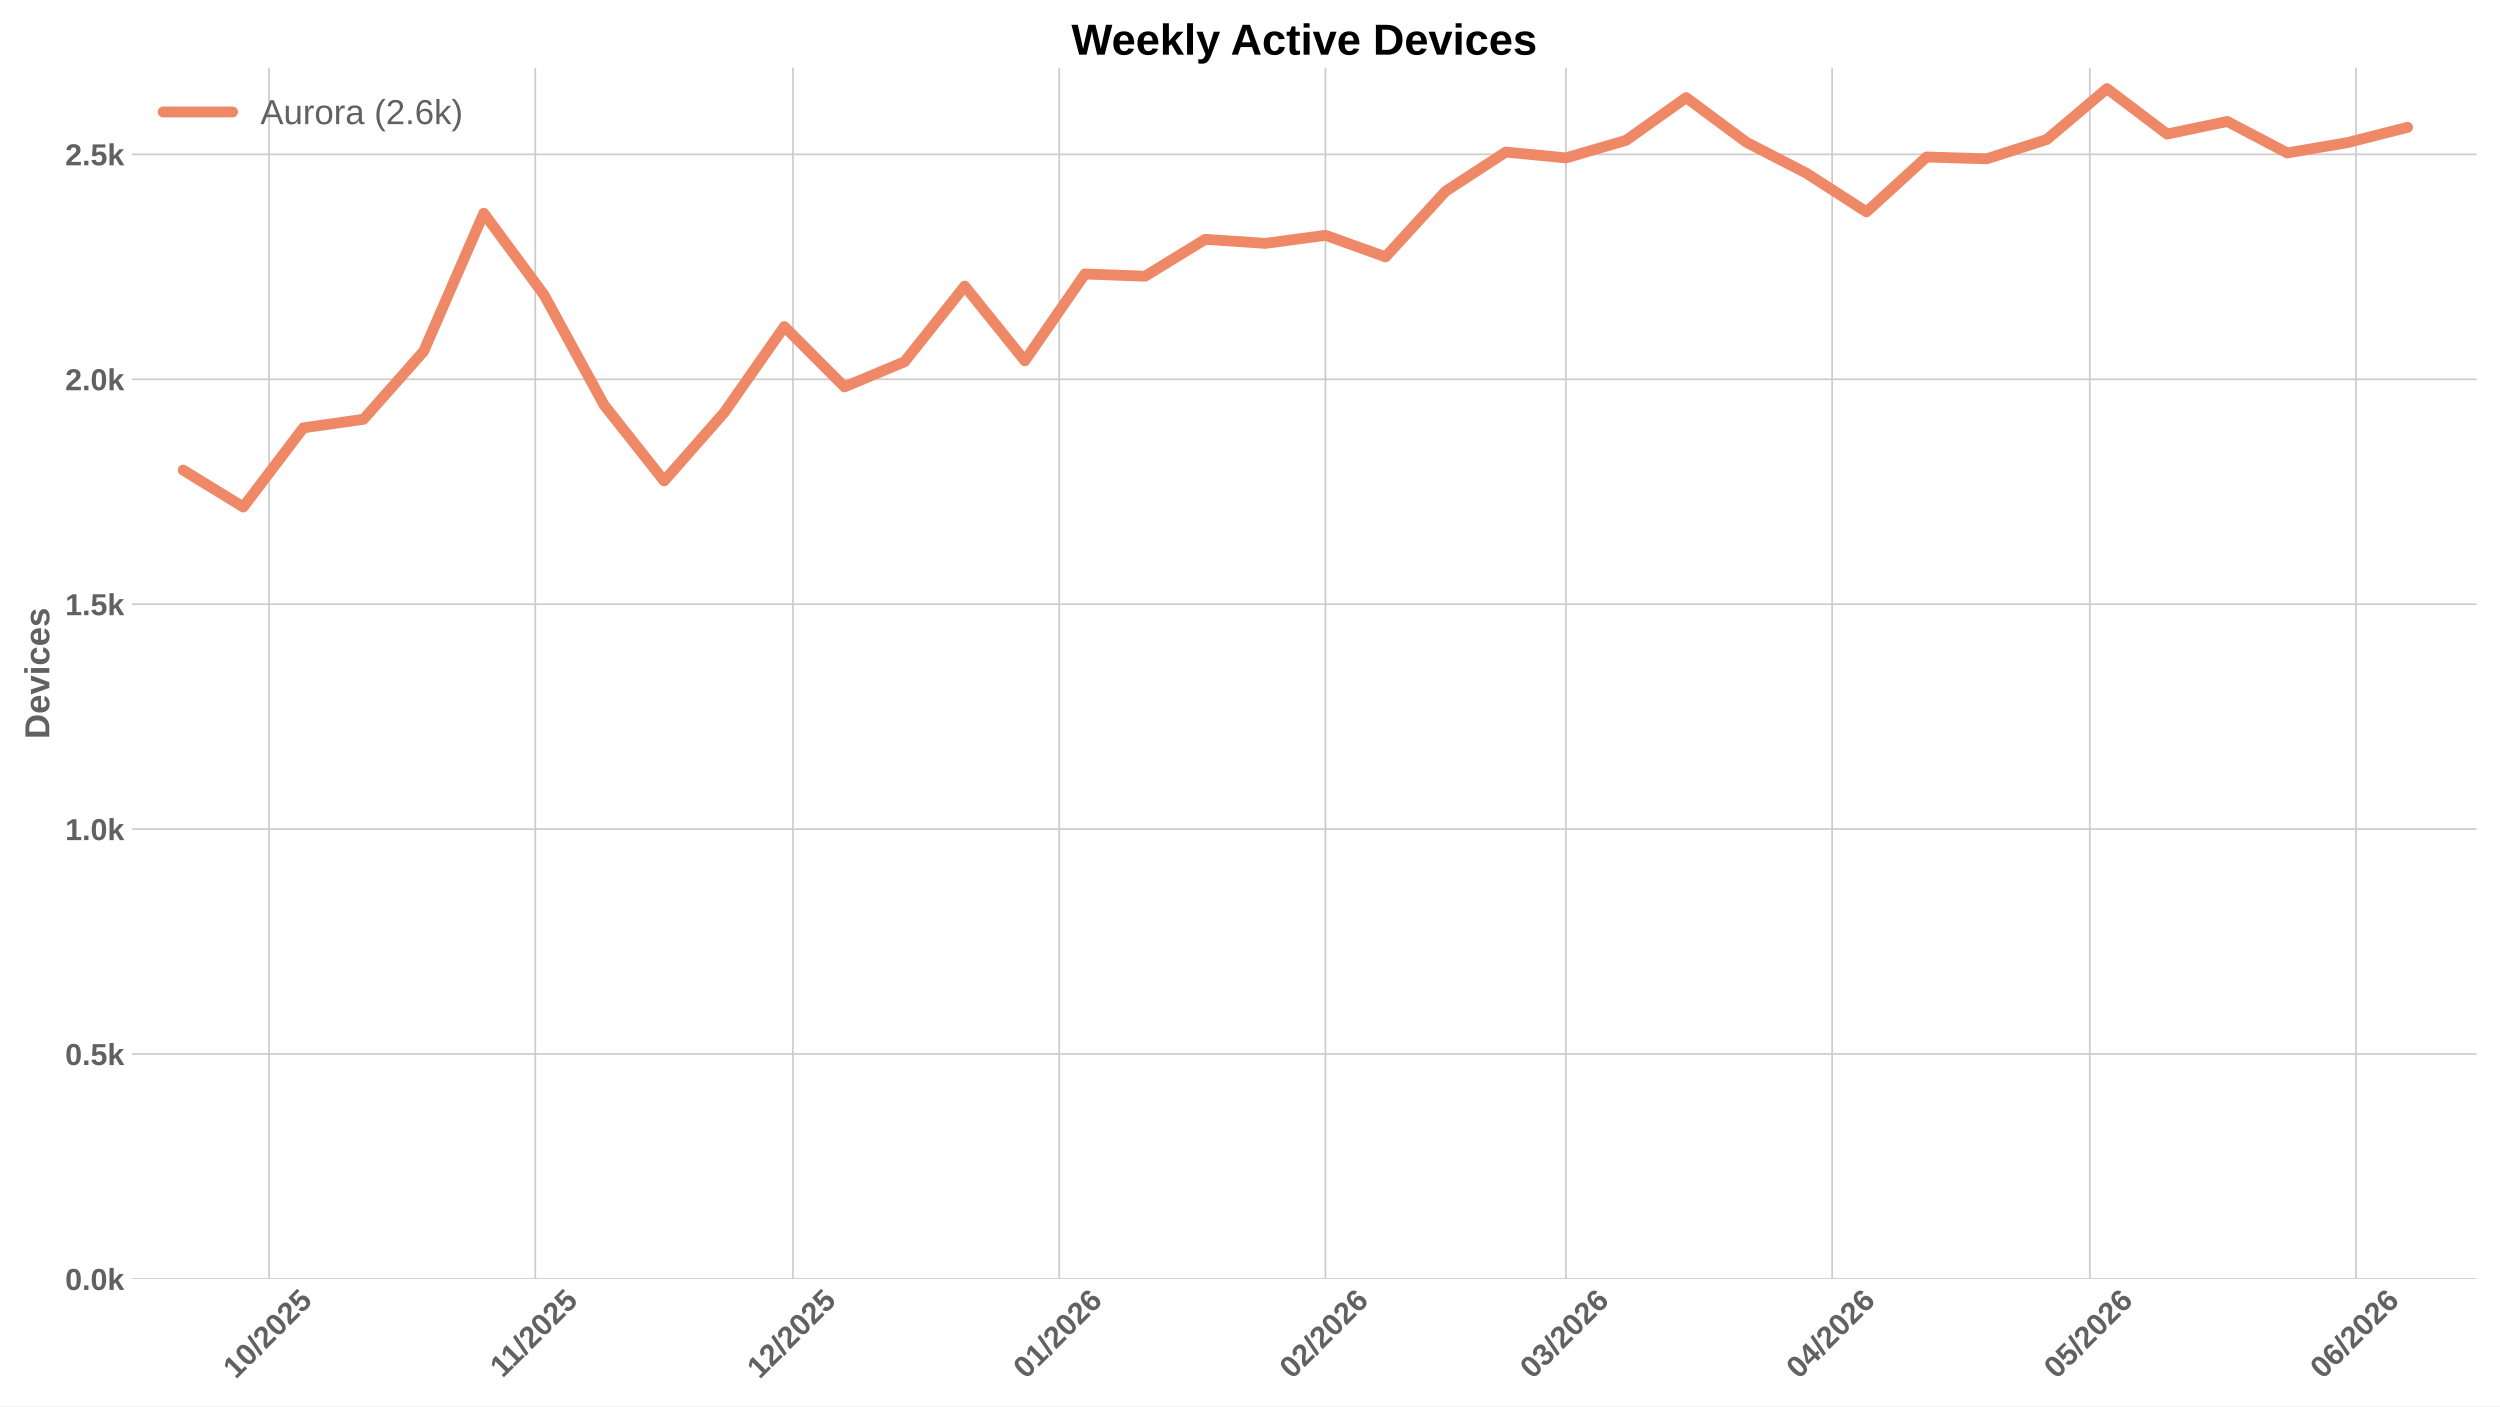
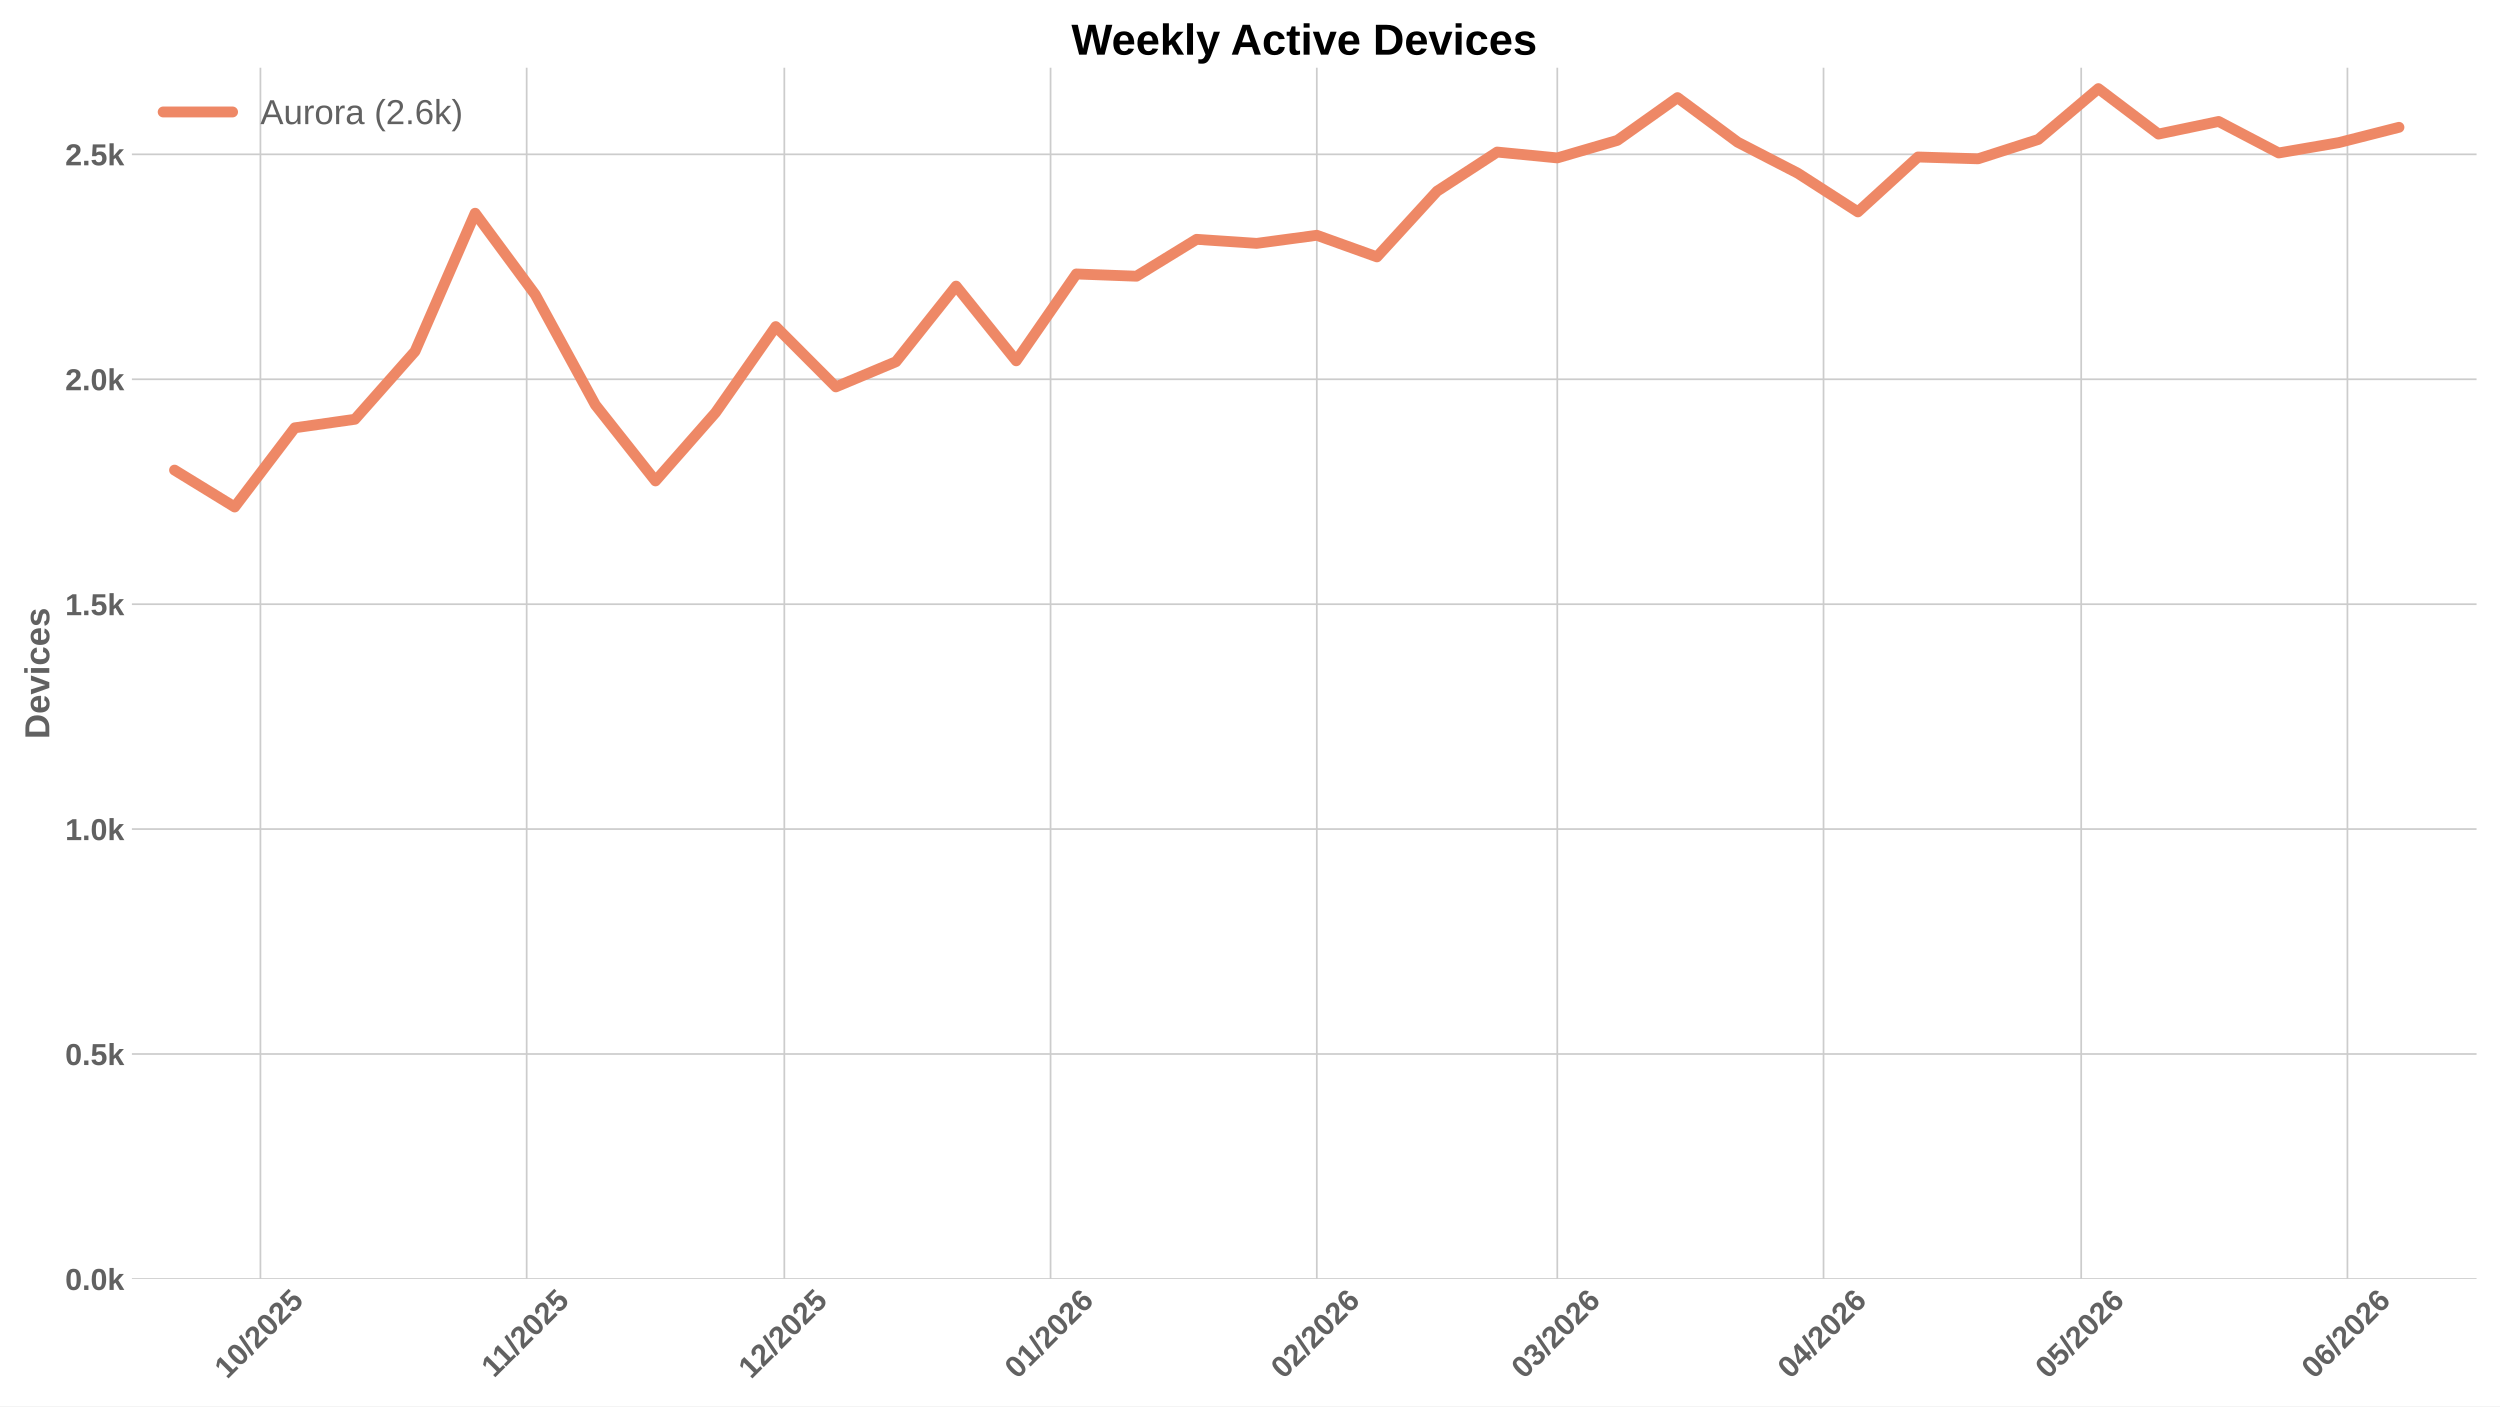
<svg xmlns="http://www.w3.org/2000/svg" xmlns:xlink="http://www.w3.org/1999/xlink" width="1152pt" height="648pt" viewBox="0 0 1152 648" version="1.1">
  <defs>
    <style type="text/css">*{stroke-linejoin: round; stroke-linecap: butt}</style>
  </defs>
  <g id="figure_1">
    <g id="patch_1">
      <path d="M 0 648  L 1152 648  L 1152 0  L 0 0  z " style="fill: #ffffff" />
    </g>
    <g id="axes_1">
      <g id="patch_2">
        <path d="M 60.78 589.343  L 1141.2 589.343  L 1141.2 31.2  L 60.78 31.2  z " style="fill: #ffffff" />
      </g>
      <g id="matplotlib.axis_1">
        <g id="xtick_1">
          <g id="line2d_1">
-             <path d="M 123.974 589.343  L 123.974 31.2  " clip-path="url(#pc2541d8f6d)" style="fill: none; stroke: #cccccc; stroke-width: 0.8; stroke-linecap: round" />
+             <path d="M 120.003 589.343  L 120.003 31.2  " clip-path="url(#p805e1fa933)" style="fill: none; stroke: #cccccc; stroke-width: 0.8; stroke-linecap: round" />
          </g>
          <g id="line2d_2" />
          <g id="text_1">
-             <g style="fill: #616161" transform="translate(108.644 635.7977) rotate(-45) scale(0.14 -0.14)">
+             <g style="fill: #616161" transform="translate(104.6723 635.7977) rotate(-45) scale(0.14 -0.14)">
              <defs>
                <path id="LiberationSans-Bold-31" d="M 403 0  L 403 653  L 1494 653  L 1494 3656  L 438 2997  L 438 3688  L 1541 4403  L 2372 4403  L 2372 653  L 3381 653  L 3381 0  L 403 0  z " transform="scale(0.015625)" />
                <path id="LiberationSans-Bold-30" d="M 3297 2203  Q 3297 1088 2914 512  Q 2531 -63 1766 -63  Q 253 -63 253 2203  Q 253 2994 418 3494  Q 584 3994 915 4231  Q 1247 4469 1791 4469  Q 2572 4469 2934 3903  Q 3297 3338 3297 2203  z M 2416 2203  Q 2416 2813 2356 3150  Q 2297 3488 2165 3634  Q 2034 3781 1784 3781  Q 1519 3781 1383 3632  Q 1247 3484 1189 3148  Q 1131 2813 1131 2203  Q 1131 1600 1192 1261  Q 1253 922 1386 775  Q 1519 628 1772 628  Q 2022 628 2158 783  Q 2294 938 2355 1278  Q 2416 1619 2416 2203  z " transform="scale(0.015625)" />
                <path id="LiberationSans-Bold-2f" d="M 63 -128  L 972 4638  L 1716 4638  L 822 -128  L 63 -128  z " transform="scale(0.015625)" />
                <path id="LiberationSans-Bold-32" d="M 222 0  L 222 609  Q 394 988 711 1347  Q 1028 1706 1509 2097  Q 1972 2472 2158 2715  Q 2344 2959 2344 3194  Q 2344 3769 1766 3769  Q 1484 3769 1336 3617  Q 1188 3466 1144 3163  L 259 3213  Q 334 3825 717 4147  Q 1100 4469 1759 4469  Q 2472 4469 2853 4144  Q 3234 3819 3234 3231  Q 3234 2922 3112 2672  Q 2991 2422 2800 2211  Q 2609 2000 2376 1815  Q 2144 1631 1925 1456  Q 1706 1281 1526 1103  Q 1347 925 1259 722  L 3303 722  L 3303 0  L 222 0  z " transform="scale(0.015625)" />
                <path id="LiberationSans-Bold-35" d="M 3381 1466  Q 3381 766 2945 351  Q 2509 -63 1750 -63  Q 1088 -63 689 235  Q 291 534 197 1100  L 1075 1172  Q 1144 891 1319 762  Q 1494 634 1759 634  Q 2088 634 2283 843  Q 2478 1053 2478 1447  Q 2478 1794 2293 2001  Q 2109 2209 1778 2209  Q 1413 2209 1181 1925  L 325 1925  L 478 4403  L 3125 4403  L 3125 3750  L 1275 3750  L 1203 2638  Q 1522 2919 2000 2919  Q 2628 2919 3004 2528  Q 3381 2138 3381 1466  z " transform="scale(0.015625)" />
              </defs>
              <use xlink:href="#LiberationSans-Bold-31" />
              <use xlink:href="#LiberationSans-Bold-30" transform="translate(55.61523 0)" />
              <use xlink:href="#LiberationSans-Bold-2f" transform="translate(111.2305 0)" />
              <use xlink:href="#LiberationSans-Bold-32" transform="translate(139.0137 0)" />
              <use xlink:href="#LiberationSans-Bold-30" transform="translate(194.6289 0)" />
              <use xlink:href="#LiberationSans-Bold-32" transform="translate(250.2441 0)" />
              <use xlink:href="#LiberationSans-Bold-35" transform="translate(305.8594 0)" />
            </g>
          </g>
        </g>
        <g id="xtick_2">
          <g id="line2d_3">
-             <path d="M 246.659 589.343  L 246.659 31.2  " clip-path="url(#pc2541d8f6d)" style="fill: none; stroke: #cccccc; stroke-width: 0.8; stroke-linecap: round" />
+             <path d="M 242.688 589.343  L 242.688 31.2  " clip-path="url(#p805e1fa933)" style="fill: none; stroke: #cccccc; stroke-width: 0.8; stroke-linecap: round" />
          </g>
          <g id="line2d_4" />
          <g id="text_2">
-             <g style="fill: #616161" transform="translate(231.6013 635.2532) rotate(-45) scale(0.14 -0.14)">
+             <g style="fill: #616161" transform="translate(227.6296 635.2532) rotate(-45) scale(0.14 -0.14)">
              <use xlink:href="#LiberationSans-Bold-31" />
              <use xlink:href="#LiberationSans-Bold-31" transform="translate(50.11523 0)" />
              <use xlink:href="#LiberationSans-Bold-2f" transform="translate(105.7305 0)" />
              <use xlink:href="#LiberationSans-Bold-32" transform="translate(133.5137 0)" />
              <use xlink:href="#LiberationSans-Bold-30" transform="translate(189.1289 0)" />
              <use xlink:href="#LiberationSans-Bold-32" transform="translate(244.7441 0)" />
              <use xlink:href="#LiberationSans-Bold-35" transform="translate(300.3594 0)" />
            </g>
          </g>
        </g>
        <g id="xtick_3">
          <g id="line2d_5">
-             <path d="M 365.387 589.343  L 365.387 31.2  " clip-path="url(#pc2541d8f6d)" style="fill: none; stroke: #cccccc; stroke-width: 0.8; stroke-linecap: round" />
+             <path d="M 361.415 589.343  L 361.415 31.2  " clip-path="url(#p805e1fa933)" style="fill: none; stroke: #cccccc; stroke-width: 0.8; stroke-linecap: round" />
          </g>
          <g id="line2d_6" />
          <g id="text_3">
-             <g style="fill: #616161" transform="translate(350.0565 635.7977) rotate(-45) scale(0.14 -0.14)">
+             <g style="fill: #616161" transform="translate(346.0848 635.7977) rotate(-45) scale(0.14 -0.14)">
              <use xlink:href="#LiberationSans-Bold-31" />
              <use xlink:href="#LiberationSans-Bold-32" transform="translate(55.61523 0)" />
              <use xlink:href="#LiberationSans-Bold-2f" transform="translate(111.2305 0)" />
              <use xlink:href="#LiberationSans-Bold-32" transform="translate(139.0137 0)" />
              <use xlink:href="#LiberationSans-Bold-30" transform="translate(194.6289 0)" />
              <use xlink:href="#LiberationSans-Bold-32" transform="translate(250.2441 0)" />
              <use xlink:href="#LiberationSans-Bold-35" transform="translate(305.8594 0)" />
            </g>
          </g>
        </g>
        <g id="xtick_4">
          <g id="line2d_7">
-             <path d="M 488.072 589.343  L 488.072 31.2  " clip-path="url(#pc2541d8f6d)" style="fill: none; stroke: #cccccc; stroke-width: 0.8; stroke-linecap: round" />
+             <path d="M 484.1 589.343  L 484.1 31.2  " clip-path="url(#p805e1fa933)" style="fill: none; stroke: #cccccc; stroke-width: 0.8; stroke-linecap: round" />
          </g>
          <g id="line2d_8" />
          <g id="text_4">
-             <g style="fill: #616161" transform="translate(472.7416 635.7977) rotate(-45) scale(0.14 -0.14)">
+             <g style="fill: #616161" transform="translate(468.7699 635.7977) rotate(-45) scale(0.14 -0.14)">
              <defs>
                <path id="LiberationSans-Bold-36" d="M 3328 1441  Q 3328 738 2934 337  Q 2541 -63 1847 -63  Q 1069 -63 651 482  Q 234 1028 234 2100  Q 234 3278 657 3873  Q 1081 4469 1869 4469  Q 2428 4469 2751 4222  Q 3075 3975 3209 3456  L 2381 3341  Q 2263 3775 1850 3775  Q 1497 3775 1295 3422  Q 1094 3069 1094 2350  Q 1234 2584 1484 2709  Q 1734 2834 2050 2834  Q 2641 2834 2984 2459  Q 3328 2084 3328 1441  z M 2447 1416  Q 2447 1791 2273 1989  Q 2100 2188 1797 2188  Q 1506 2188 1331 2002  Q 1156 1816 1156 1509  Q 1156 1125 1339 873  Q 1522 622 1819 622  Q 2116 622 2281 833  Q 2447 1044 2447 1416  z " transform="scale(0.015625)" />
              </defs>
              <use xlink:href="#LiberationSans-Bold-30" />
              <use xlink:href="#LiberationSans-Bold-31" transform="translate(55.61523 0)" />
              <use xlink:href="#LiberationSans-Bold-2f" transform="translate(111.2305 0)" />
              <use xlink:href="#LiberationSans-Bold-32" transform="translate(139.0137 0)" />
              <use xlink:href="#LiberationSans-Bold-30" transform="translate(194.6289 0)" />
              <use xlink:href="#LiberationSans-Bold-32" transform="translate(250.2441 0)" />
              <use xlink:href="#LiberationSans-Bold-36" transform="translate(305.8594 0)" />
            </g>
          </g>
        </g>
        <g id="xtick_5">
          <g id="line2d_9">
-             <path d="M 610.757 589.343  L 610.757 31.2  " clip-path="url(#pc2541d8f6d)" style="fill: none; stroke: #cccccc; stroke-width: 0.8; stroke-linecap: round" />
+             <path d="M 606.785 589.343  L 606.785 31.2  " clip-path="url(#p805e1fa933)" style="fill: none; stroke: #cccccc; stroke-width: 0.8; stroke-linecap: round" />
          </g>
          <g id="line2d_10" />
          <g id="text_5">
-             <g style="fill: #616161" transform="translate(595.4267 635.7977) rotate(-45) scale(0.14 -0.14)">
+             <g style="fill: #616161" transform="translate(591.455 635.7977) rotate(-45) scale(0.14 -0.14)">
              <use xlink:href="#LiberationSans-Bold-30" />
              <use xlink:href="#LiberationSans-Bold-32" transform="translate(55.61523 0)" />
              <use xlink:href="#LiberationSans-Bold-2f" transform="translate(111.2305 0)" />
              <use xlink:href="#LiberationSans-Bold-32" transform="translate(139.0137 0)" />
              <use xlink:href="#LiberationSans-Bold-30" transform="translate(194.6289 0)" />
              <use xlink:href="#LiberationSans-Bold-32" transform="translate(250.2441 0)" />
              <use xlink:href="#LiberationSans-Bold-36" transform="translate(305.8594 0)" />
            </g>
          </g>
        </g>
        <g id="xtick_6">
          <g id="line2d_11">
-             <path d="M 721.569 589.343  L 721.569 31.2  " clip-path="url(#pc2541d8f6d)" style="fill: none; stroke: #cccccc; stroke-width: 0.8; stroke-linecap: round" />
+             <path d="M 717.598 589.343  L 717.598 31.2  " clip-path="url(#p805e1fa933)" style="fill: none; stroke: #cccccc; stroke-width: 0.8; stroke-linecap: round" />
          </g>
          <g id="line2d_12" />
          <g id="text_6">
-             <g style="fill: #616161" transform="translate(706.239 635.7977) rotate(-45) scale(0.14 -0.14)">
+             <g style="fill: #616161" transform="translate(702.2673 635.7977) rotate(-45) scale(0.14 -0.14)">
              <defs>
                <path id="LiberationSans-Bold-33" d="M 3328 1222  Q 3328 603 2922 265  Q 2516 -72 1766 -72  Q 1056 -72 637 254  Q 219 581 147 1197  L 1041 1275  Q 1125 641 1763 641  Q 2078 641 2253 797  Q 2428 953 2428 1275  Q 2428 1569 2215 1725  Q 2003 1881 1584 1881  L 1278 1881  L 1278 2591  L 1566 2591  Q 1944 2591 2134 2745  Q 2325 2900 2325 3188  Q 2325 3459 2173 3614  Q 2022 3769 1731 3769  Q 1459 3769 1292 3619  Q 1125 3469 1100 3194  L 222 3256  Q 291 3825 694 4147  Q 1097 4469 1747 4469  Q 2438 4469 2827 4158  Q 3216 3847 3216 3297  Q 3216 2884 2973 2618  Q 2731 2353 2275 2266  L 2275 2253  Q 2781 2194 3054 1920  Q 3328 1647 3328 1222  z " transform="scale(0.015625)" />
              </defs>
              <use xlink:href="#LiberationSans-Bold-30" />
              <use xlink:href="#LiberationSans-Bold-33" transform="translate(55.61523 0)" />
              <use xlink:href="#LiberationSans-Bold-2f" transform="translate(111.2305 0)" />
              <use xlink:href="#LiberationSans-Bold-32" transform="translate(139.0137 0)" />
              <use xlink:href="#LiberationSans-Bold-30" transform="translate(194.6289 0)" />
              <use xlink:href="#LiberationSans-Bold-32" transform="translate(250.2441 0)" />
              <use xlink:href="#LiberationSans-Bold-36" transform="translate(305.8594 0)" />
            </g>
          </g>
        </g>
        <g id="xtick_7">
          <g id="line2d_13">
-             <path d="M 844.254 589.343  L 844.254 31.2  " clip-path="url(#pc2541d8f6d)" style="fill: none; stroke: #cccccc; stroke-width: 0.8; stroke-linecap: round" />
+             <path d="M 840.283 589.343  L 840.283 31.2  " clip-path="url(#p805e1fa933)" style="fill: none; stroke: #cccccc; stroke-width: 0.8; stroke-linecap: round" />
          </g>
          <g id="line2d_14" />
          <g id="text_7">
-             <g style="fill: #616161" transform="translate(828.924 635.7977) rotate(-45) scale(0.14 -0.14)">
+             <g style="fill: #616161" transform="translate(824.9523 635.7977) rotate(-45) scale(0.14 -0.14)">
              <defs>
                <path id="LiberationSans-Bold-34" d="M 2938 897  L 2938 0  L 2100 0  L 2100 897  L 97 897  L 97 1556  L 1956 4403  L 2938 4403  L 2938 1550  L 3525 1550  L 3525 897  L 2938 897  z M 2100 2991  Q 2100 3159 2111 3356  Q 2122 3553 2128 3609  Q 2047 3434 1834 3103  L 813 1550  L 2100 1550  L 2100 2991  z " transform="scale(0.015625)" />
              </defs>
              <use xlink:href="#LiberationSans-Bold-30" />
              <use xlink:href="#LiberationSans-Bold-34" transform="translate(55.61523 0)" />
              <use xlink:href="#LiberationSans-Bold-2f" transform="translate(111.2305 0)" />
              <use xlink:href="#LiberationSans-Bold-32" transform="translate(139.0137 0)" />
              <use xlink:href="#LiberationSans-Bold-30" transform="translate(194.6289 0)" />
              <use xlink:href="#LiberationSans-Bold-32" transform="translate(250.2441 0)" />
              <use xlink:href="#LiberationSans-Bold-36" transform="translate(305.8594 0)" />
            </g>
          </g>
        </g>
        <g id="xtick_8">
          <g id="line2d_15">
-             <path d="M 962.982 589.343  L 962.982 31.2  " clip-path="url(#pc2541d8f6d)" style="fill: none; stroke: #cccccc; stroke-width: 0.8; stroke-linecap: round" />
+             <path d="M 959.01 589.343  L 959.01 31.2  " clip-path="url(#p805e1fa933)" style="fill: none; stroke: #cccccc; stroke-width: 0.8; stroke-linecap: round" />
          </g>
          <g id="line2d_16" />
          <g id="text_8">
-             <g style="fill: #616161" transform="translate(947.6515 635.7977) rotate(-45) scale(0.14 -0.14)">
+             <g style="fill: #616161" transform="translate(943.6798 635.7977) rotate(-45) scale(0.14 -0.14)">
              <use xlink:href="#LiberationSans-Bold-30" />
              <use xlink:href="#LiberationSans-Bold-35" transform="translate(55.61523 0)" />
              <use xlink:href="#LiberationSans-Bold-2f" transform="translate(111.2305 0)" />
              <use xlink:href="#LiberationSans-Bold-32" transform="translate(139.0137 0)" />
              <use xlink:href="#LiberationSans-Bold-30" transform="translate(194.6289 0)" />
              <use xlink:href="#LiberationSans-Bold-32" transform="translate(250.2441 0)" />
              <use xlink:href="#LiberationSans-Bold-36" transform="translate(305.8594 0)" />
            </g>
          </g>
        </g>
        <g id="xtick_9">
          <g id="line2d_17">
-             <path d="M 1085.667 589.343  L 1085.667 31.2  " clip-path="url(#pc2541d8f6d)" style="fill: none; stroke: #cccccc; stroke-width: 0.8; stroke-linecap: round" />
+             <path d="M 1081.695 589.343  L 1081.695 31.2  " clip-path="url(#p805e1fa933)" style="fill: none; stroke: #cccccc; stroke-width: 0.8; stroke-linecap: round" />
          </g>
          <g id="line2d_18" />
          <g id="text_9">
-             <g style="fill: #616161" transform="translate(1070.337 635.7977) rotate(-45) scale(0.14 -0.14)">
+             <g style="fill: #616161" transform="translate(1066.365 635.7977) rotate(-45) scale(0.14 -0.14)">
              <use xlink:href="#LiberationSans-Bold-30" />
              <use xlink:href="#LiberationSans-Bold-36" transform="translate(55.61523 0)" />
              <use xlink:href="#LiberationSans-Bold-2f" transform="translate(111.2305 0)" />
              <use xlink:href="#LiberationSans-Bold-32" transform="translate(139.0137 0)" />
              <use xlink:href="#LiberationSans-Bold-30" transform="translate(194.6289 0)" />
              <use xlink:href="#LiberationSans-Bold-32" transform="translate(250.2441 0)" />
              <use xlink:href="#LiberationSans-Bold-36" transform="translate(305.8594 0)" />
            </g>
          </g>
        </g>
      </g>
      <g id="matplotlib.axis_2">
        <g id="ytick_1">
          <g id="line2d_19">
-             <path d="M 60.78 589.343  L 1141.2 589.343  " clip-path="url(#pc2541d8f6d)" style="fill: none; stroke: #cccccc; stroke-width: 0.8; stroke-linecap: round" />
+             <path d="M 60.78 589.343  L 1141.2 589.343  " clip-path="url(#p805e1fa933)" style="fill: none; stroke: #cccccc; stroke-width: 0.8; stroke-linecap: round" />
          </g>
          <g id="line2d_20" />
          <g id="text_10">
            <g style="fill: #616161" transform="translate(30.03469 594.416) scale(0.14 -0.14)">
              <defs>
                <path id="LiberationSans-Bold-2e" d="M 434 0  L 434 953  L 1338 953  L 1338 0  L 434 0  z " transform="scale(0.015625)" />
                <path id="LiberationSans-Bold-6b" d="M 2606 0  L 1703 1531  L 1325 1269  L 1325 0  L 447 0  L 447 4638  L 1325 4638  L 1325 1981  L 2531 3381  L 3475 3381  L 2288 2063  L 3566 0  L 2606 0  z " transform="scale(0.015625)" />
              </defs>
              <use xlink:href="#LiberationSans-Bold-30" />
              <use xlink:href="#LiberationSans-Bold-2e" transform="translate(55.61523 0)" />
              <use xlink:href="#LiberationSans-Bold-30" transform="translate(83.39844 0)" />
              <use xlink:href="#LiberationSans-Bold-6b" transform="translate(139.0137 0)" />
            </g>
          </g>
        </g>
        <g id="ytick_2">
          <g id="line2d_21">
-             <path d="M 60.78 485.695  L 1141.2 485.695  " clip-path="url(#pc2541d8f6d)" style="fill: none; stroke: #cccccc; stroke-width: 0.8; stroke-linecap: round" />
+             <path d="M 60.78 485.695  L 1141.2 485.695  " clip-path="url(#p805e1fa933)" style="fill: none; stroke: #cccccc; stroke-width: 0.8; stroke-linecap: round" />
          </g>
          <g id="line2d_22" />
          <g id="text_11">
            <g style="fill: #616161" transform="translate(30.03469 490.7682) scale(0.14 -0.14)">
              <use xlink:href="#LiberationSans-Bold-30" />
              <use xlink:href="#LiberationSans-Bold-2e" transform="translate(55.61523 0)" />
              <use xlink:href="#LiberationSans-Bold-35" transform="translate(83.39844 0)" />
              <use xlink:href="#LiberationSans-Bold-6b" transform="translate(139.0137 0)" />
            </g>
          </g>
        </g>
        <g id="ytick_3">
          <g id="line2d_23">
-             <path d="M 60.78 382.048  L 1141.2 382.048  " clip-path="url(#pc2541d8f6d)" style="fill: none; stroke: #cccccc; stroke-width: 0.8; stroke-linecap: round" />
+             <path d="M 60.78 382.048  L 1141.2 382.048  " clip-path="url(#p805e1fa933)" style="fill: none; stroke: #cccccc; stroke-width: 0.8; stroke-linecap: round" />
          </g>
          <g id="line2d_24" />
          <g id="text_12">
            <g style="fill: #616161" transform="translate(30.03469 387.1205) scale(0.14 -0.14)">
              <use xlink:href="#LiberationSans-Bold-31" />
              <use xlink:href="#LiberationSans-Bold-2e" transform="translate(55.61523 0)" />
              <use xlink:href="#LiberationSans-Bold-30" transform="translate(83.39844 0)" />
              <use xlink:href="#LiberationSans-Bold-6b" transform="translate(139.0137 0)" />
            </g>
          </g>
        </g>
        <g id="ytick_4">
          <g id="line2d_25">
-             <path d="M 60.78 278.4  L 1141.2 278.4  " clip-path="url(#pc2541d8f6d)" style="fill: none; stroke: #cccccc; stroke-width: 0.8; stroke-linecap: round" />
+             <path d="M 60.78 278.4  L 1141.2 278.4  " clip-path="url(#p805e1fa933)" style="fill: none; stroke: #cccccc; stroke-width: 0.8; stroke-linecap: round" />
          </g>
          <g id="line2d_26" />
          <g id="text_13">
            <g style="fill: #616161" transform="translate(30.03469 283.4727) scale(0.14 -0.14)">
              <use xlink:href="#LiberationSans-Bold-31" />
              <use xlink:href="#LiberationSans-Bold-2e" transform="translate(55.61523 0)" />
              <use xlink:href="#LiberationSans-Bold-35" transform="translate(83.39844 0)" />
              <use xlink:href="#LiberationSans-Bold-6b" transform="translate(139.0137 0)" />
            </g>
          </g>
        </g>
        <g id="ytick_5">
          <g id="line2d_27">
-             <path d="M 60.78 174.752  L 1141.2 174.752  " clip-path="url(#pc2541d8f6d)" style="fill: none; stroke: #cccccc; stroke-width: 0.8; stroke-linecap: round" />
+             <path d="M 60.78 174.752  L 1141.2 174.752  " clip-path="url(#p805e1fa933)" style="fill: none; stroke: #cccccc; stroke-width: 0.8; stroke-linecap: round" />
          </g>
          <g id="line2d_28" />
          <g id="text_14">
            <g style="fill: #616161" transform="translate(30.03469 179.825) scale(0.14 -0.14)">
              <use xlink:href="#LiberationSans-Bold-32" />
              <use xlink:href="#LiberationSans-Bold-2e" transform="translate(55.61523 0)" />
              <use xlink:href="#LiberationSans-Bold-30" transform="translate(83.39844 0)" />
              <use xlink:href="#LiberationSans-Bold-6b" transform="translate(139.0137 0)" />
            </g>
          </g>
        </g>
        <g id="ytick_6">
          <g id="line2d_29">
-             <path d="M 60.78 71.104  L 1141.2 71.104  " clip-path="url(#pc2541d8f6d)" style="fill: none; stroke: #cccccc; stroke-width: 0.8; stroke-linecap: round" />
+             <path d="M 60.78 71.104  L 1141.2 71.104  " clip-path="url(#p805e1fa933)" style="fill: none; stroke: #cccccc; stroke-width: 0.8; stroke-linecap: round" />
          </g>
          <g id="line2d_30" />
          <g id="text_15">
            <g style="fill: #616161" transform="translate(30.03469 76.1772) scale(0.14 -0.14)">
              <use xlink:href="#LiberationSans-Bold-32" />
              <use xlink:href="#LiberationSans-Bold-2e" transform="translate(55.61523 0)" />
              <use xlink:href="#LiberationSans-Bold-35" transform="translate(83.39844 0)" />
              <use xlink:href="#LiberationSans-Bold-6b" transform="translate(139.0137 0)" />
            </g>
          </g>
        </g>
        <g id="text_16">
          <g style="fill: #616161" transform="translate(22.71469 340.5153) rotate(-90) scale(0.16 -0.16)">
            <defs>
              <path id="LiberationSans-Bold-44" d="M 4353 2234  Q 4353 1553 4086 1045  Q 3819 538 3330 269  Q 2841 0 2209 0  L 428 0  L 428 4403  L 2022 4403  Q 3134 4403 3743 3842  Q 4353 3281 4353 2234  z M 3425 2234  Q 3425 2944 3056 3317  Q 2688 3691 2003 3691  L 1350 3691  L 1350 713  L 2131 713  Q 2725 713 3075 1122  Q 3425 1531 3425 2234  z " transform="scale(0.015625)" />
              <path id="LiberationSans-Bold-65" d="M 1831 -63  Q 1069 -63 659 389  Q 250 841 250 1706  Q 250 2544 665 2994  Q 1081 3444 1844 3444  Q 2572 3444 2956 2961  Q 3341 2478 3341 1547  L 3341 1522  L 1172 1522  Q 1172 1028 1355 776  Q 1538 525 1875 525  Q 2341 525 2463 928  L 3291 856  Q 2931 -63 1831 -63  z M 1831 2891  Q 1522 2891 1355 2675  Q 1188 2459 1178 2072  L 2491 2072  Q 2466 2481 2294 2686  Q 2122 2891 1831 2891  z " transform="scale(0.015625)" />
              <path id="LiberationSans-Bold-76" d="M 2284 0  L 1234 0  L 25 3381  L 953 3381  L 1544 1491  Q 1591 1334 1766 709  Q 1797 838 1894 1159  Q 1991 1481 2613 3381  L 3531 3381  L 2284 0  z " transform="scale(0.015625)" />
              <path id="LiberationSans-Bold-69" d="M 447 3991  L 447 4638  L 1325 4638  L 1325 3991  L 447 3991  z M 447 0  L 447 3381  L 1325 3381  L 1325 0  L 447 0  z " transform="scale(0.015625)" />
              <path id="LiberationSans-Bold-63" d="M 1856 -63  Q 1088 -63 669 395  Q 250 853 250 1672  Q 250 2509 672 2976  Q 1094 3444 1869 3444  Q 2466 3444 2856 3144  Q 3247 2844 3347 2316  L 2463 2272  Q 2425 2531 2275 2686  Q 2125 2841 1850 2841  Q 1172 2841 1172 1706  Q 1172 538 1863 538  Q 2113 538 2281 695  Q 2450 853 2491 1166  L 3372 1125  Q 3325 778 3123 506  Q 2922 234 2594 85  Q 2266 -63 1856 -63  z " transform="scale(0.015625)" />
              <path id="LiberationSans-Bold-73" d="M 3297 988  Q 3297 497 2895 217  Q 2494 -63 1784 -63  Q 1088 -63 717 157  Q 347 378 225 844  L 997 959  Q 1063 719 1223 619  Q 1384 519 1784 519  Q 2153 519 2322 612  Q 2491 706 2491 906  Q 2491 1069 2355 1164  Q 2219 1259 1894 1325  Q 1150 1472 890 1598  Q 631 1725 495 1926  Q 359 2128 359 2422  Q 359 2906 732 3176  Q 1106 3447 1791 3447  Q 2394 3447 2761 3212  Q 3128 2978 3219 2534  L 2441 2453  Q 2403 2659 2256 2761  Q 2109 2863 1791 2863  Q 1478 2863 1322 2783  Q 1166 2703 1166 2516  Q 1166 2369 1286 2283  Q 1406 2197 1691 2141  Q 2088 2059 2395 1973  Q 2703 1888 2889 1769  Q 3075 1650 3186 1464  Q 3297 1278 3297 988  z " transform="scale(0.015625)" />
            </defs>
            <use xlink:href="#LiberationSans-Bold-44" />
            <use xlink:href="#LiberationSans-Bold-65" transform="translate(72.2168 0)" />
            <use xlink:href="#LiberationSans-Bold-76" transform="translate(127.832 0)" />
            <use xlink:href="#LiberationSans-Bold-69" transform="translate(183.4473 0)" />
            <use xlink:href="#LiberationSans-Bold-63" transform="translate(211.2305 0)" />
            <use xlink:href="#LiberationSans-Bold-65" transform="translate(266.8457 0)" />
            <use xlink:href="#LiberationSans-Bold-73" transform="translate(322.4609 0)" />
          </g>
        </g>
      </g>
      <g id="line2d_31">
-         <path d="M 84.398 216.626  L 112.102 233.624  L 139.805 197.14  L 167.508 193.201  L 195.211 161.9  L 222.914 98.26  L 250.617 135.781  L 278.32 186.568  L 306.023 221.601  L 333.726 190.092  L 361.429 150.499  L 389.132 178.276  L 416.835 166.668  L 444.538 131.842  L 472.242 166.253  L 499.945 126.245  L 527.648 127.281  L 555.351 110.283  L 583.054 112.149  L 610.757 108.418  L 638.46 118.368  L 666.163 88.103  L 693.866 70.068  L 721.569 72.763  L 749.272 64.678  L 776.975 44.985  L 804.678 65.507  L 832.382 79.811  L 860.085 97.638  L 887.788 72.348  L 915.491 73.177  L 943.194 64.264  L 970.897 40.839  L 998.6 61.776  L 1026.303 55.972  L 1054.006 70.483  L 1081.709 65.715  L 1109.412 58.667  " clip-path="url(#pc2541d8f6d)" style="fill: none; stroke: #ee8866; stroke-width: 5; stroke-linecap: round" />
+         <path d="M 80.427 216.626  L 108.13 233.624  L 135.833 197.14  L 163.536 193.201  L 191.239 161.9  L 218.942 98.26  L 246.645 135.781  L 274.348 186.568  L 302.051 221.601  L 329.754 190.092  L 357.458 150.499  L 385.161 178.276  L 412.864 166.668  L 440.567 131.842  L 468.27 166.253  L 495.973 126.245  L 523.676 127.281  L 551.379 110.283  L 579.082 112.149  L 606.785 108.418  L 634.488 118.368  L 662.191 88.103  L 689.894 70.068  L 717.598 72.763  L 745.301 64.678  L 773.004 44.985  L 800.707 65.507  L 828.41 79.811  L 856.113 97.638  L 883.816 72.348  L 911.519 73.177  L 939.222 64.264  L 966.925 40.839  L 994.628 61.776  L 1022.331 55.972  L 1050.034 70.483  L 1077.738 65.715  L 1105.441 58.667  " clip-path="url(#p805e1fa933)" style="fill: none; stroke: #ee8866; stroke-width: 5; stroke-linecap: round" />
      </g>
      <g id="patch_3">
        <path d="M 60.78 589.343  L 60.78 31.2  " style="fill: none" />
      </g>
      <g id="patch_4">
        <path d="M 1141.2 589.343  L 1141.2 31.2  " style="fill: none" />
      </g>
      <g id="patch_5">
        <path d="M 60.78 589.343  L 1141.2 589.343  " style="fill: none" />
      </g>
      <g id="patch_6">
        <path d="M 60.78 31.2  L 1141.2 31.2  " style="fill: none" />
      </g>
      <g id="text_17">
        <g transform="translate(493.7056 25.2) scale(0.2 -0.2)">
          <defs>
            <path id="LiberationSans-Bold-57" d="M 4897 0  L 3803 0  L 3206 2547  Q 3097 2997 3022 3488  Q 2947 3078 2900 2864  Q 2853 2650 2234 0  L 1141 0  L 6 4403  L 941 4403  L 1578 1559  L 1722 872  Q 1809 1306 1892 1701  Q 1975 2097 2516 4403  L 3547 4403  L 4103 2059  Q 4169 1797 4325 872  L 4403 1234  L 4569 1953  L 5100 4403  L 6034 4403  L 4897 0  z " transform="scale(0.015625)" />
            <path id="LiberationSans-Bold-6c" d="M 447 0  L 447 4638  L 1325 4638  L 1325 0  L 447 0  z " transform="scale(0.015625)" />
            <path id="LiberationSans-Bold-79" d="M 884 -1328  Q 569 -1328 331 -1288  L 331 -663  Q 497 -688 634 -688  Q 822 -688 945 -628  Q 1069 -569 1167 -431  Q 1266 -294 1388 34  L 50 3381  L 978 3381  L 1509 1797  Q 1634 1456 1825 753  L 1903 1050  L 2106 1784  L 2606 3381  L 3525 3381  L 2188 -178  Q 1919 -828 1630 -1078  Q 1341 -1328 884 -1328  z " transform="scale(0.015625)" />
            <path id="LiberationSans-Bold-20" transform="scale(0.015625)" />
            <path id="LiberationSans-Bold-41" d="M 3541 0  L 3150 1125  L 1472 1125  L 1081 0  L 159 0  L 1766 4403  L 2853 4403  L 4453 0  L 3541 0  z M 2309 3725  L 2291 3656  Q 2259 3544 2215 3400  Q 2172 3256 1678 1819  L 2944 1819  L 2509 3084  L 2375 3509  L 2309 3725  z " transform="scale(0.015625)" />
            <path id="LiberationSans-Bold-74" d="M 1313 -56  Q 925 -56 715 155  Q 506 366 506 794  L 506 2788  L 78 2788  L 78 3381  L 550 3381  L 825 4175  L 1375 4175  L 1375 3381  L 2016 3381  L 2016 2788  L 1375 2788  L 1375 1031  Q 1375 784 1469 667  Q 1563 550 1759 550  Q 1863 550 2053 594  L 2053 50  Q 1728 -56 1313 -56  z " transform="scale(0.015625)" />
          </defs>
          <use xlink:href="#LiberationSans-Bold-57" />
          <use xlink:href="#LiberationSans-Bold-65" transform="translate(92.63477 0)" />
          <use xlink:href="#LiberationSans-Bold-65" transform="translate(148.25 0)" />
          <use xlink:href="#LiberationSans-Bold-6b" transform="translate(203.8652 0)" />
          <use xlink:href="#LiberationSans-Bold-6c" transform="translate(259.4805 0)" />
          <use xlink:href="#LiberationSans-Bold-79" transform="translate(287.2637 0)" />
          <use xlink:href="#LiberationSans-Bold-20" transform="translate(342.8789 0)" />
          <use xlink:href="#LiberationSans-Bold-41" transform="translate(366.9121 0)" />
          <use xlink:href="#LiberationSans-Bold-63" transform="translate(439.1289 0)" />
          <use xlink:href="#LiberationSans-Bold-74" transform="translate(494.7441 0)" />
          <use xlink:href="#LiberationSans-Bold-69" transform="translate(528.0449 0)" />
          <use xlink:href="#LiberationSans-Bold-76" transform="translate(555.8281 0)" />
          <use xlink:href="#LiberationSans-Bold-65" transform="translate(611.4434 0)" />
          <use xlink:href="#LiberationSans-Bold-20" transform="translate(667.0586 0)" />
          <use xlink:href="#LiberationSans-Bold-44" transform="translate(694.8418 0)" />
          <use xlink:href="#LiberationSans-Bold-65" transform="translate(767.0586 0)" />
          <use xlink:href="#LiberationSans-Bold-76" transform="translate(822.6738 0)" />
          <use xlink:href="#LiberationSans-Bold-69" transform="translate(878.2891 0)" />
          <use xlink:href="#LiberationSans-Bold-63" transform="translate(906.0723 0)" />
          <use xlink:href="#LiberationSans-Bold-65" transform="translate(961.6875 0)" />
          <use xlink:href="#LiberationSans-Bold-73" transform="translate(1017.303 0)" />
        </g>
      </g>
      <g id="legend_1">
        <g id="line2d_32">
          <path d="M 75.18 51.595  L 91.18 51.595  L 107.18 51.595  " style="fill: none; stroke: #ee8866; stroke-width: 5; stroke-linecap: round" />
        </g>
        <g id="text_18">
          <g style="fill: #616161" transform="translate(119.98 57.195) scale(0.16 -0.16)">
            <defs>
              <path id="LiberationSans-41" d="M 3647 0  L 3144 1288  L 1138 1288  L 631 0  L 13 0  L 1809 4403  L 2488 4403  L 4256 0  L 3647 0  z M 2141 3953  L 2113 3866  Q 2034 3606 1881 3200  L 1319 1753  L 2966 1753  L 2400 3206  Q 2313 3422 2225 3694  L 2141 3953  z " transform="scale(0.015625)" />
              <path id="LiberationSans-75" d="M 981 3381  L 981 1238  Q 981 903 1047 718  Q 1113 534 1256 453  Q 1400 372 1678 372  Q 2084 372 2318 650  Q 2553 928 2553 1422  L 2553 3381  L 3116 3381  L 3116 722  Q 3116 131 3134 0  L 2603 0  Q 2600 16 2597 84  Q 2594 153 2589 242  Q 2584 331 2578 578  L 2569 578  Q 2375 228 2120 82  Q 1866 -63 1488 -63  Q 931 -63 673 214  Q 416 491 416 1128  L 416 3381  L 981 3381  z " transform="scale(0.015625)" />
              <path id="LiberationSans-72" d="M 444 0  L 444 2594  Q 444 2950 425 3381  L 956 3381  Q 981 2806 981 2691  L 994 2691  Q 1128 3125 1303 3284  Q 1478 3444 1797 3444  Q 1909 3444 2025 3413  L 2025 2897  Q 1913 2928 1725 2928  Q 1375 2928 1190 2626  Q 1006 2325 1006 1763  L 1006 0  L 444 0  z " transform="scale(0.015625)" />
              <path id="LiberationSans-6f" d="M 3291 1694  Q 3291 806 2900 371  Q 2509 -63 1766 -63  Q 1025 -63 647 389  Q 269 841 269 1694  Q 269 3444 1784 3444  Q 2559 3444 2925 3017  Q 3291 2591 3291 1694  z M 2700 1694  Q 2700 2394 2492 2711  Q 2284 3028 1794 3028  Q 1300 3028 1079 2704  Q 859 2381 859 1694  Q 859 1025 1076 689  Q 1294 353 1759 353  Q 2266 353 2483 678  Q 2700 1003 2700 1694  z " transform="scale(0.015625)" />
              <path id="LiberationSans-61" d="M 1294 -63  Q 784 -63 528 206  Q 272 475 272 944  Q 272 1469 617 1750  Q 963 2031 1731 2050  L 2491 2063  L 2491 2247  Q 2491 2659 2316 2837  Q 2141 3016 1766 3016  Q 1388 3016 1216 2887  Q 1044 2759 1009 2478  L 422 2531  Q 566 3444 1778 3444  Q 2416 3444 2737 3151  Q 3059 2859 3059 2306  L 3059 850  Q 3059 600 3125 473  Q 3191 347 3375 347  Q 3456 347 3559 369  L 3559 19  Q 3347 -31 3125 -31  Q 2813 -31 2670 133  Q 2528 297 2509 647  L 2491 647  Q 2275 259 1989 98  Q 1703 -63 1294 -63  z M 1422 359  Q 1731 359 1972 500  Q 2213 641 2352 886  Q 2491 1131 2491 1391  L 2491 1669  L 1875 1656  Q 1478 1650 1273 1575  Q 1069 1500 959 1344  Q 850 1188 850 934  Q 850 659 998 509  Q 1147 359 1422 359  z " transform="scale(0.015625)" />
              <path id="LiberationSans-20" transform="scale(0.015625)" />
              <path id="LiberationSans-28" d="M 397 1663  Q 397 2566 680 3284  Q 963 4003 1550 4638  L 2094 4638  Q 1509 3988 1236 3256  Q 963 2525 963 1656  Q 963 791 1233 62  Q 1503 -666 2094 -1325  L 1550 -1325  Q 959 -688 678 32  Q 397 753 397 1650  L 397 1663  z " transform="scale(0.015625)" />
              <path id="LiberationSans-32" d="M 322 0  L 322 397  Q 481 763 711 1042  Q 941 1322 1194 1548  Q 1447 1775 1695 1969  Q 1944 2163 2144 2356  Q 2344 2550 2467 2762  Q 2591 2975 2591 3244  Q 2591 3606 2378 3806  Q 2166 4006 1788 4006  Q 1428 4006 1195 3811  Q 963 3616 922 3263  L 347 3316  Q 409 3844 795 4156  Q 1181 4469 1788 4469  Q 2453 4469 2811 4155  Q 3169 3841 3169 3263  Q 3169 3006 3051 2753  Q 2934 2500 2703 2247  Q 2472 1994 1819 1463  Q 1459 1169 1246 933  Q 1034 697 941 478  L 3238 478  L 3238 0  L 322 0  z " transform="scale(0.015625)" />
              <path id="LiberationSans-2e" d="M 584 0  L 584 684  L 1194 684  L 1194 0  L 584 0  z " transform="scale(0.015625)" />
              <path id="LiberationSans-36" d="M 3278 1441  Q 3278 744 2900 340  Q 2522 -63 1856 -63  Q 1113 -63 719 490  Q 325 1044 325 2100  Q 325 3244 734 3856  Q 1144 4469 1900 4469  Q 2897 4469 3156 3572  L 2619 3475  Q 2453 4013 1894 4013  Q 1413 4013 1148 3564  Q 884 3116 884 2266  Q 1038 2550 1316 2698  Q 1594 2847 1953 2847  Q 2563 2847 2920 2465  Q 3278 2084 3278 1441  z M 2706 1416  Q 2706 1894 2472 2153  Q 2238 2413 1819 2413  Q 1425 2413 1183 2183  Q 941 1953 941 1550  Q 941 1041 1192 716  Q 1444 391 1838 391  Q 2244 391 2475 664  Q 2706 938 2706 1416  z " transform="scale(0.015625)" />
              <path id="LiberationSans-6b" d="M 2550 0  L 1406 1544  L 994 1203  L 994 0  L 431 0  L 431 4638  L 994 4638  L 994 1741  L 2478 3381  L 3138 3381  L 1766 1928  L 3209 0  L 2550 0  z " transform="scale(0.015625)" />
              <path id="LiberationSans-29" d="M 1734 1650  Q 1734 747 1451 28  Q 1169 -691 581 -1325  L 38 -1325  Q 625 -669 897 57  Q 1169 784 1169 1656  Q 1169 2528 895 3256  Q 622 3984 38 4638  L 581 4638  Q 1172 4000 1453 3279  Q 1734 2559 1734 1663  L 1734 1650  z " transform="scale(0.015625)" />
            </defs>
            <use xlink:href="#LiberationSans-41" />
            <use xlink:href="#LiberationSans-75" transform="translate(66.69922 0)" />
            <use xlink:href="#LiberationSans-72" transform="translate(122.3145 0)" />
            <use xlink:href="#LiberationSans-6f" transform="translate(155.6152 0)" />
            <use xlink:href="#LiberationSans-72" transform="translate(211.2305 0)" />
            <use xlink:href="#LiberationSans-61" transform="translate(244.5312 0)" />
            <use xlink:href="#LiberationSans-20" transform="translate(300.1465 0)" />
            <use xlink:href="#LiberationSans-28" transform="translate(327.9297 0)" />
            <use xlink:href="#LiberationSans-32" transform="translate(361.2305 0)" />
            <use xlink:href="#LiberationSans-2e" transform="translate(416.8457 0)" />
            <use xlink:href="#LiberationSans-36" transform="translate(444.6289 0)" />
            <use xlink:href="#LiberationSans-6b" transform="translate(500.2441 0)" />
            <use xlink:href="#LiberationSans-29" transform="translate(550.2441 0)" />
          </g>
        </g>
      </g>
    </g>
  </g>
  <defs>
-     <clipPath id="pc2541d8f6d">
+     <clipPath id="p805e1fa933">
      <rect x="60.78" y="31.2" width="1080.42" height="558.143" />
    </clipPath>
  </defs>
</svg>
